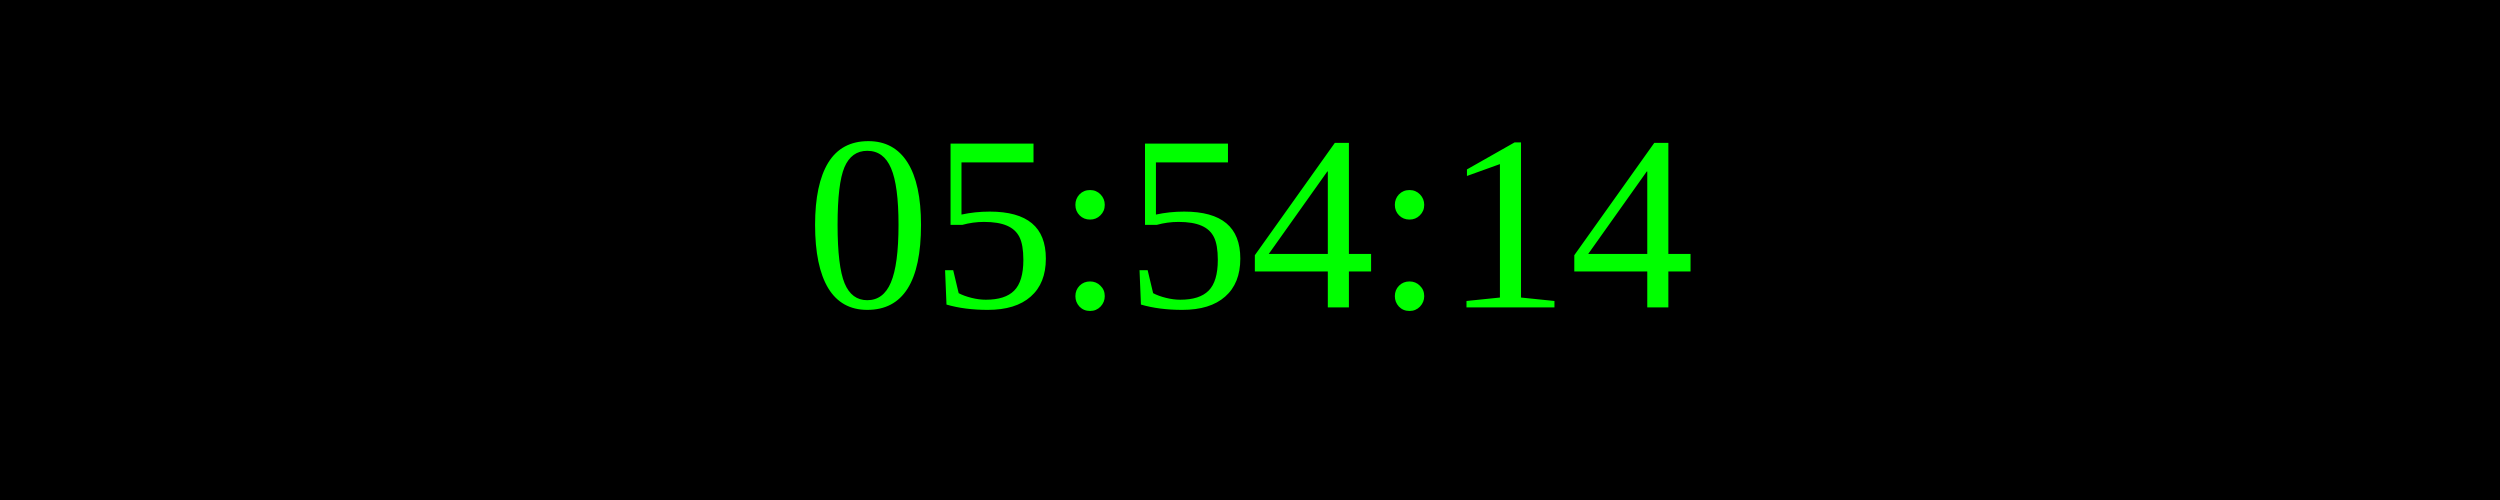
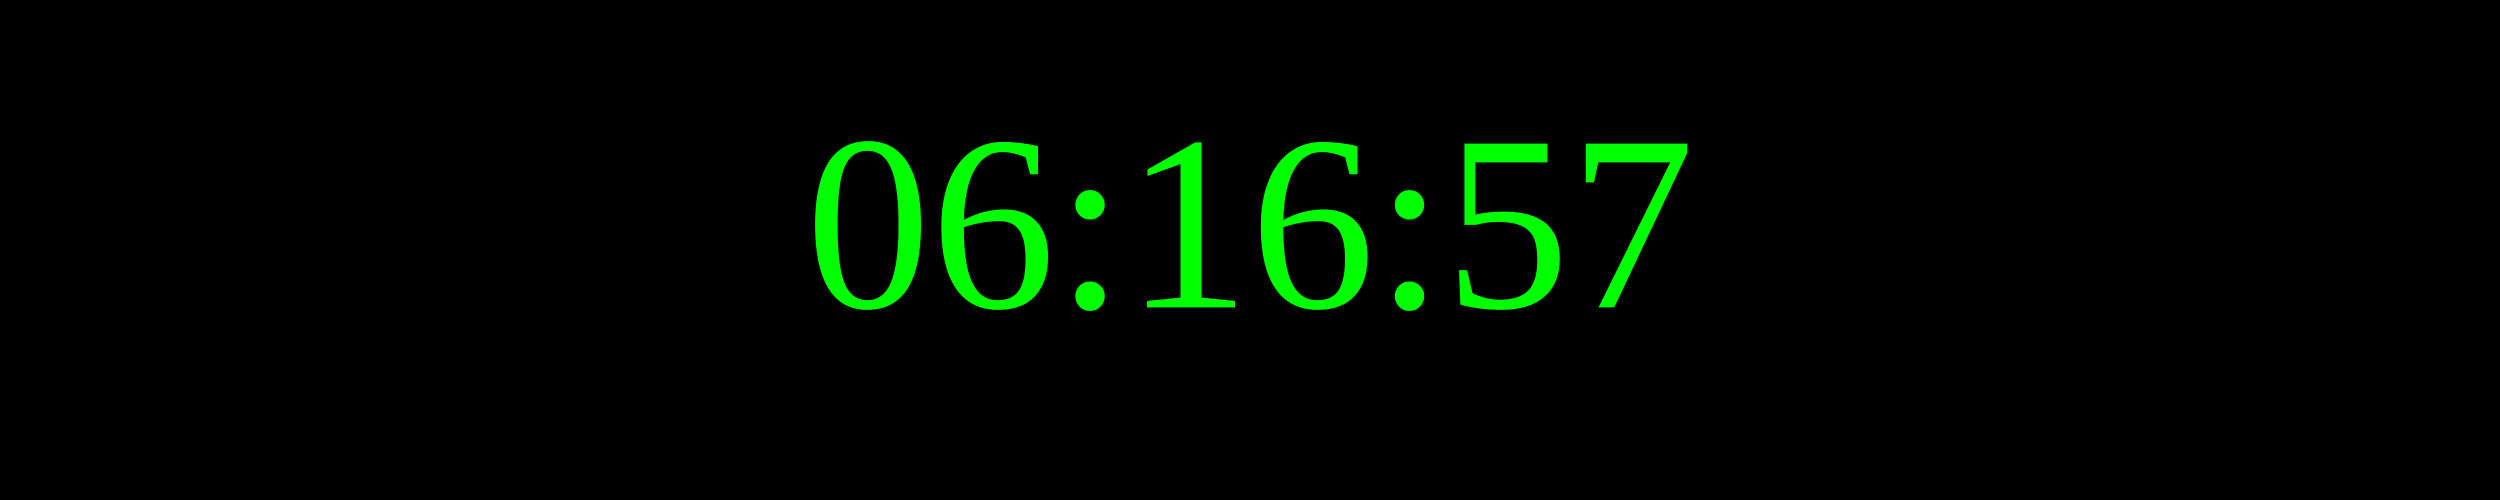
<svg xmlns="http://www.w3.org/2000/svg" width="250" height="50">
  <rect width="100%" height="100%" fill="black" />
  <text x="50%" y="50%" font-size="25" fill="lime" text-anchor="middle" dominant-baseline="middle">
- 05:54:14
+ 06:16:57
</text>
</svg>
